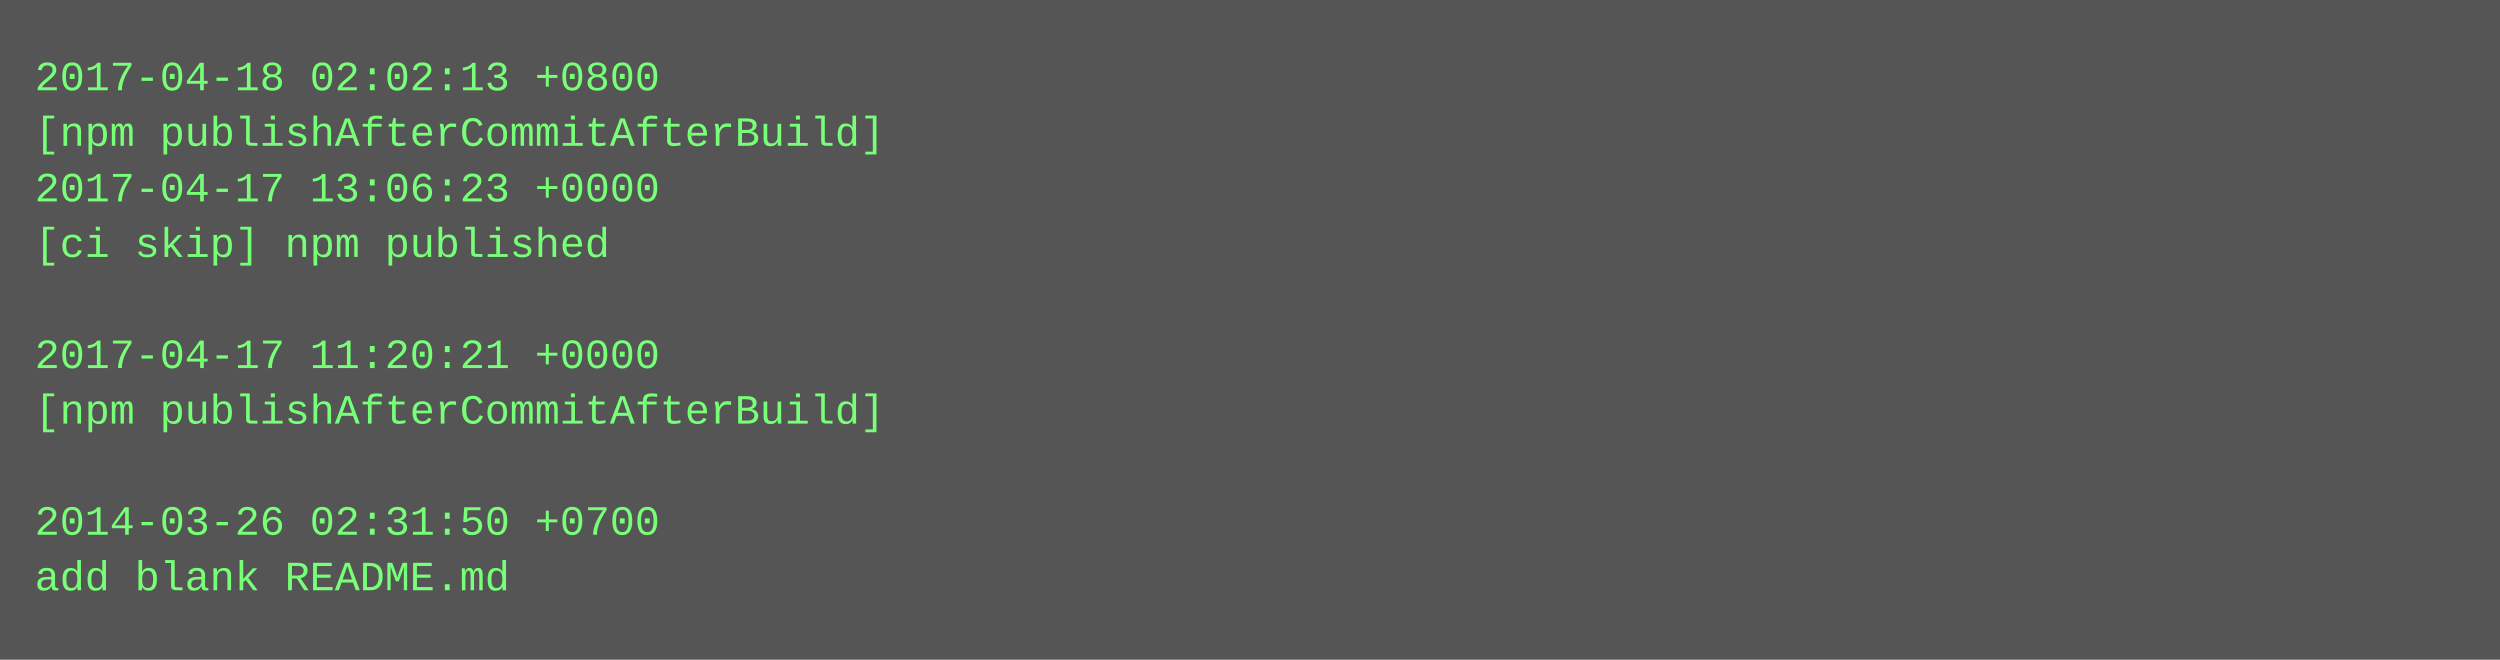
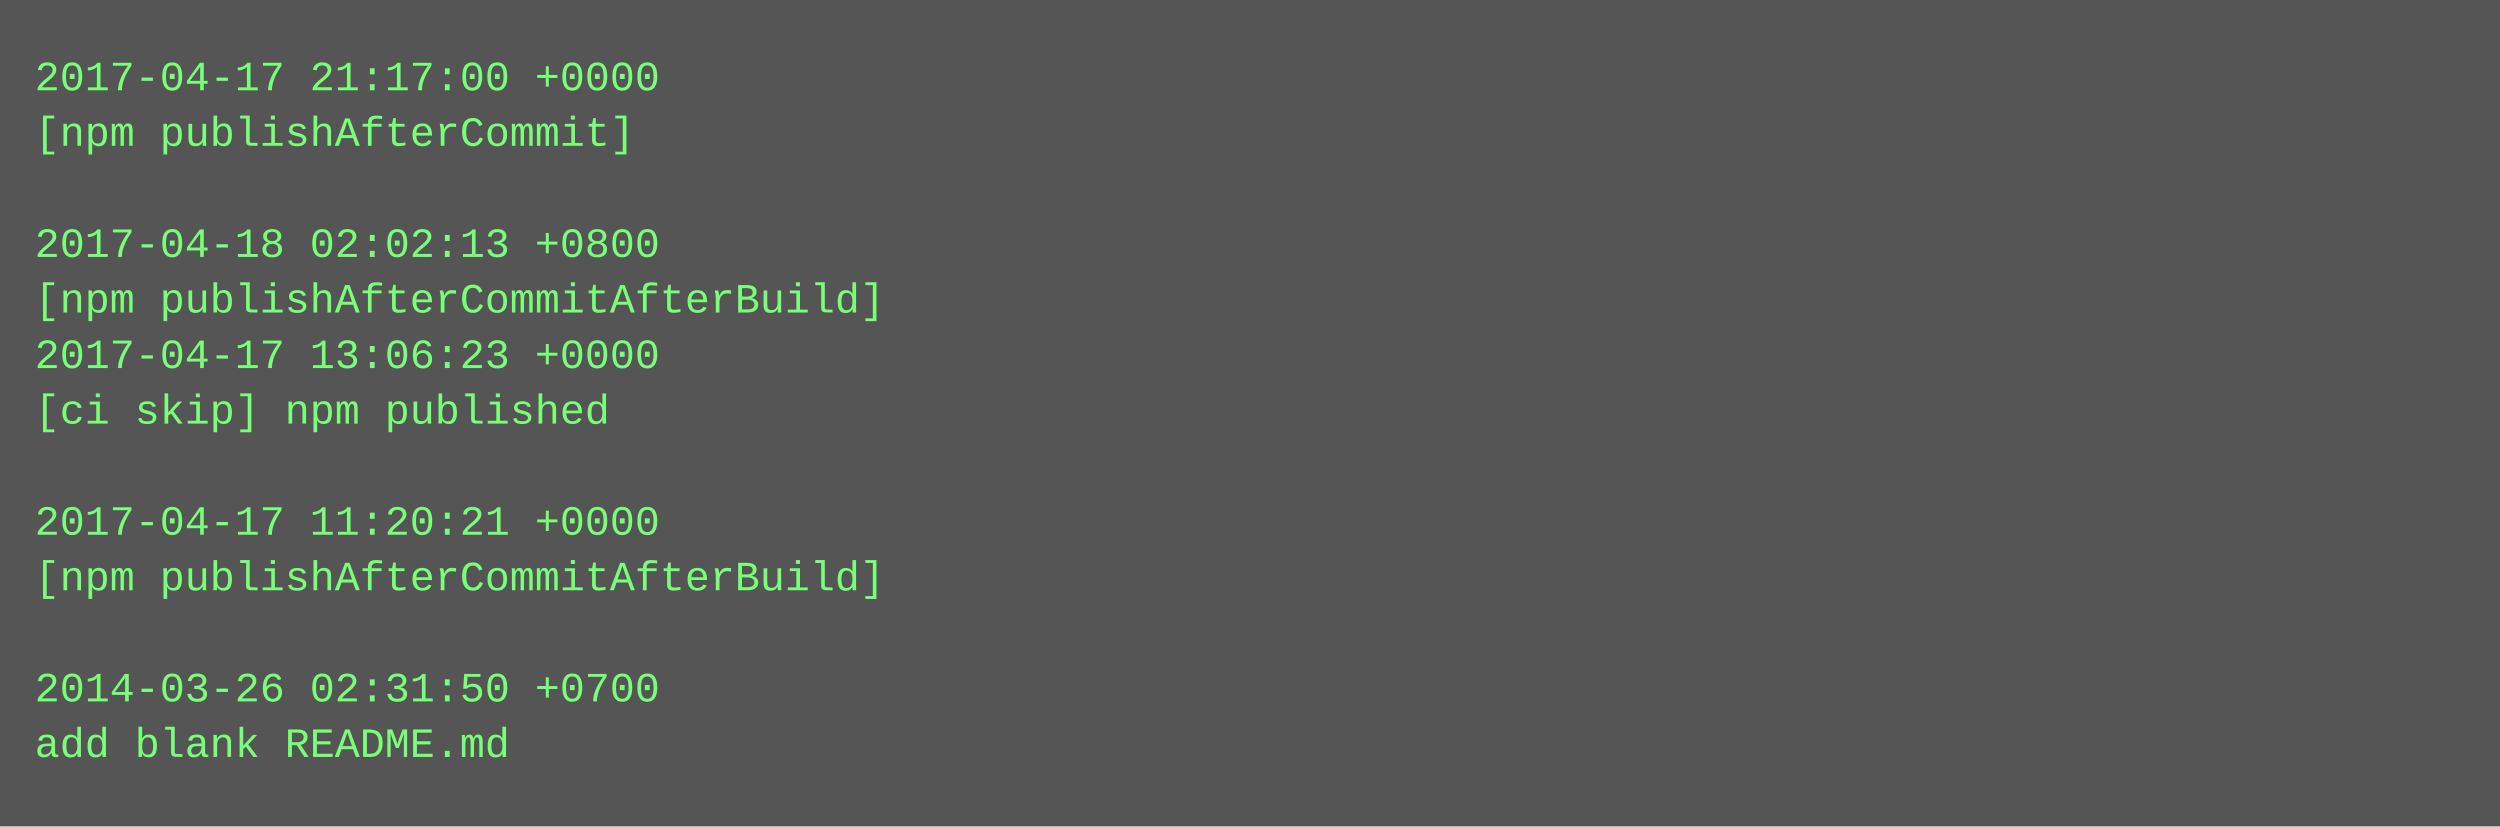
- <svg xmlns="http://www.w3.org/2000/svg" height="190" width="720">
-   <rect height="190" fill="#555" width="720" />
+ <svg xmlns="http://www.w3.org/2000/svg" height="238" width="720">
+   <rect height="238" fill="#555" width="720" />
  <text fill="#7f7" font-family="Courier New" font-size="12" xml:space="preserve">
-     <tspan x="10" y="26">2017-04-18 02:02:13 +0800</tspan>
-     <tspan x="10" y="42">[npm publishAfterCommitAfterBuild]</tspan>
-     <tspan x="10" y="58">2017-04-17 13:06:23 +0000</tspan>
-     <tspan x="10" y="74">[ci skip] npm published</tspan>
-     <tspan x="10" y="90" />
-     <tspan x="10" y="106">2017-04-17 11:20:21 +0000</tspan>
-     <tspan x="10" y="122">[npm publishAfterCommitAfterBuild]</tspan>
+     <tspan x="10" y="26">2017-04-17 21:17:00 +0000</tspan>
+     <tspan x="10" y="42">[npm publishAfterCommit]</tspan>
+     <tspan x="10" y="58" />
+     <tspan x="10" y="74">2017-04-18 02:02:13 +0800</tspan>
+     <tspan x="10" y="90">[npm publishAfterCommitAfterBuild]</tspan>
+     <tspan x="10" y="106">2017-04-17 13:06:23 +0000</tspan>
+     <tspan x="10" y="122">[ci skip] npm published</tspan>
    <tspan x="10" y="138" />
-     <tspan x="10" y="154">2014-03-26 02:31:50 +0700</tspan>
-     <tspan x="10" y="170">add blank README.md</tspan>
+     <tspan x="10" y="154">2017-04-17 11:20:21 +0000</tspan>
+     <tspan x="10" y="170">[npm publishAfterCommitAfterBuild]</tspan>
+     <tspan x="10" y="186" />
+     <tspan x="10" y="202">2014-03-26 02:31:50 +0700</tspan>
+     <tspan x="10" y="218">add blank README.md</tspan>
  </text>
</svg>
